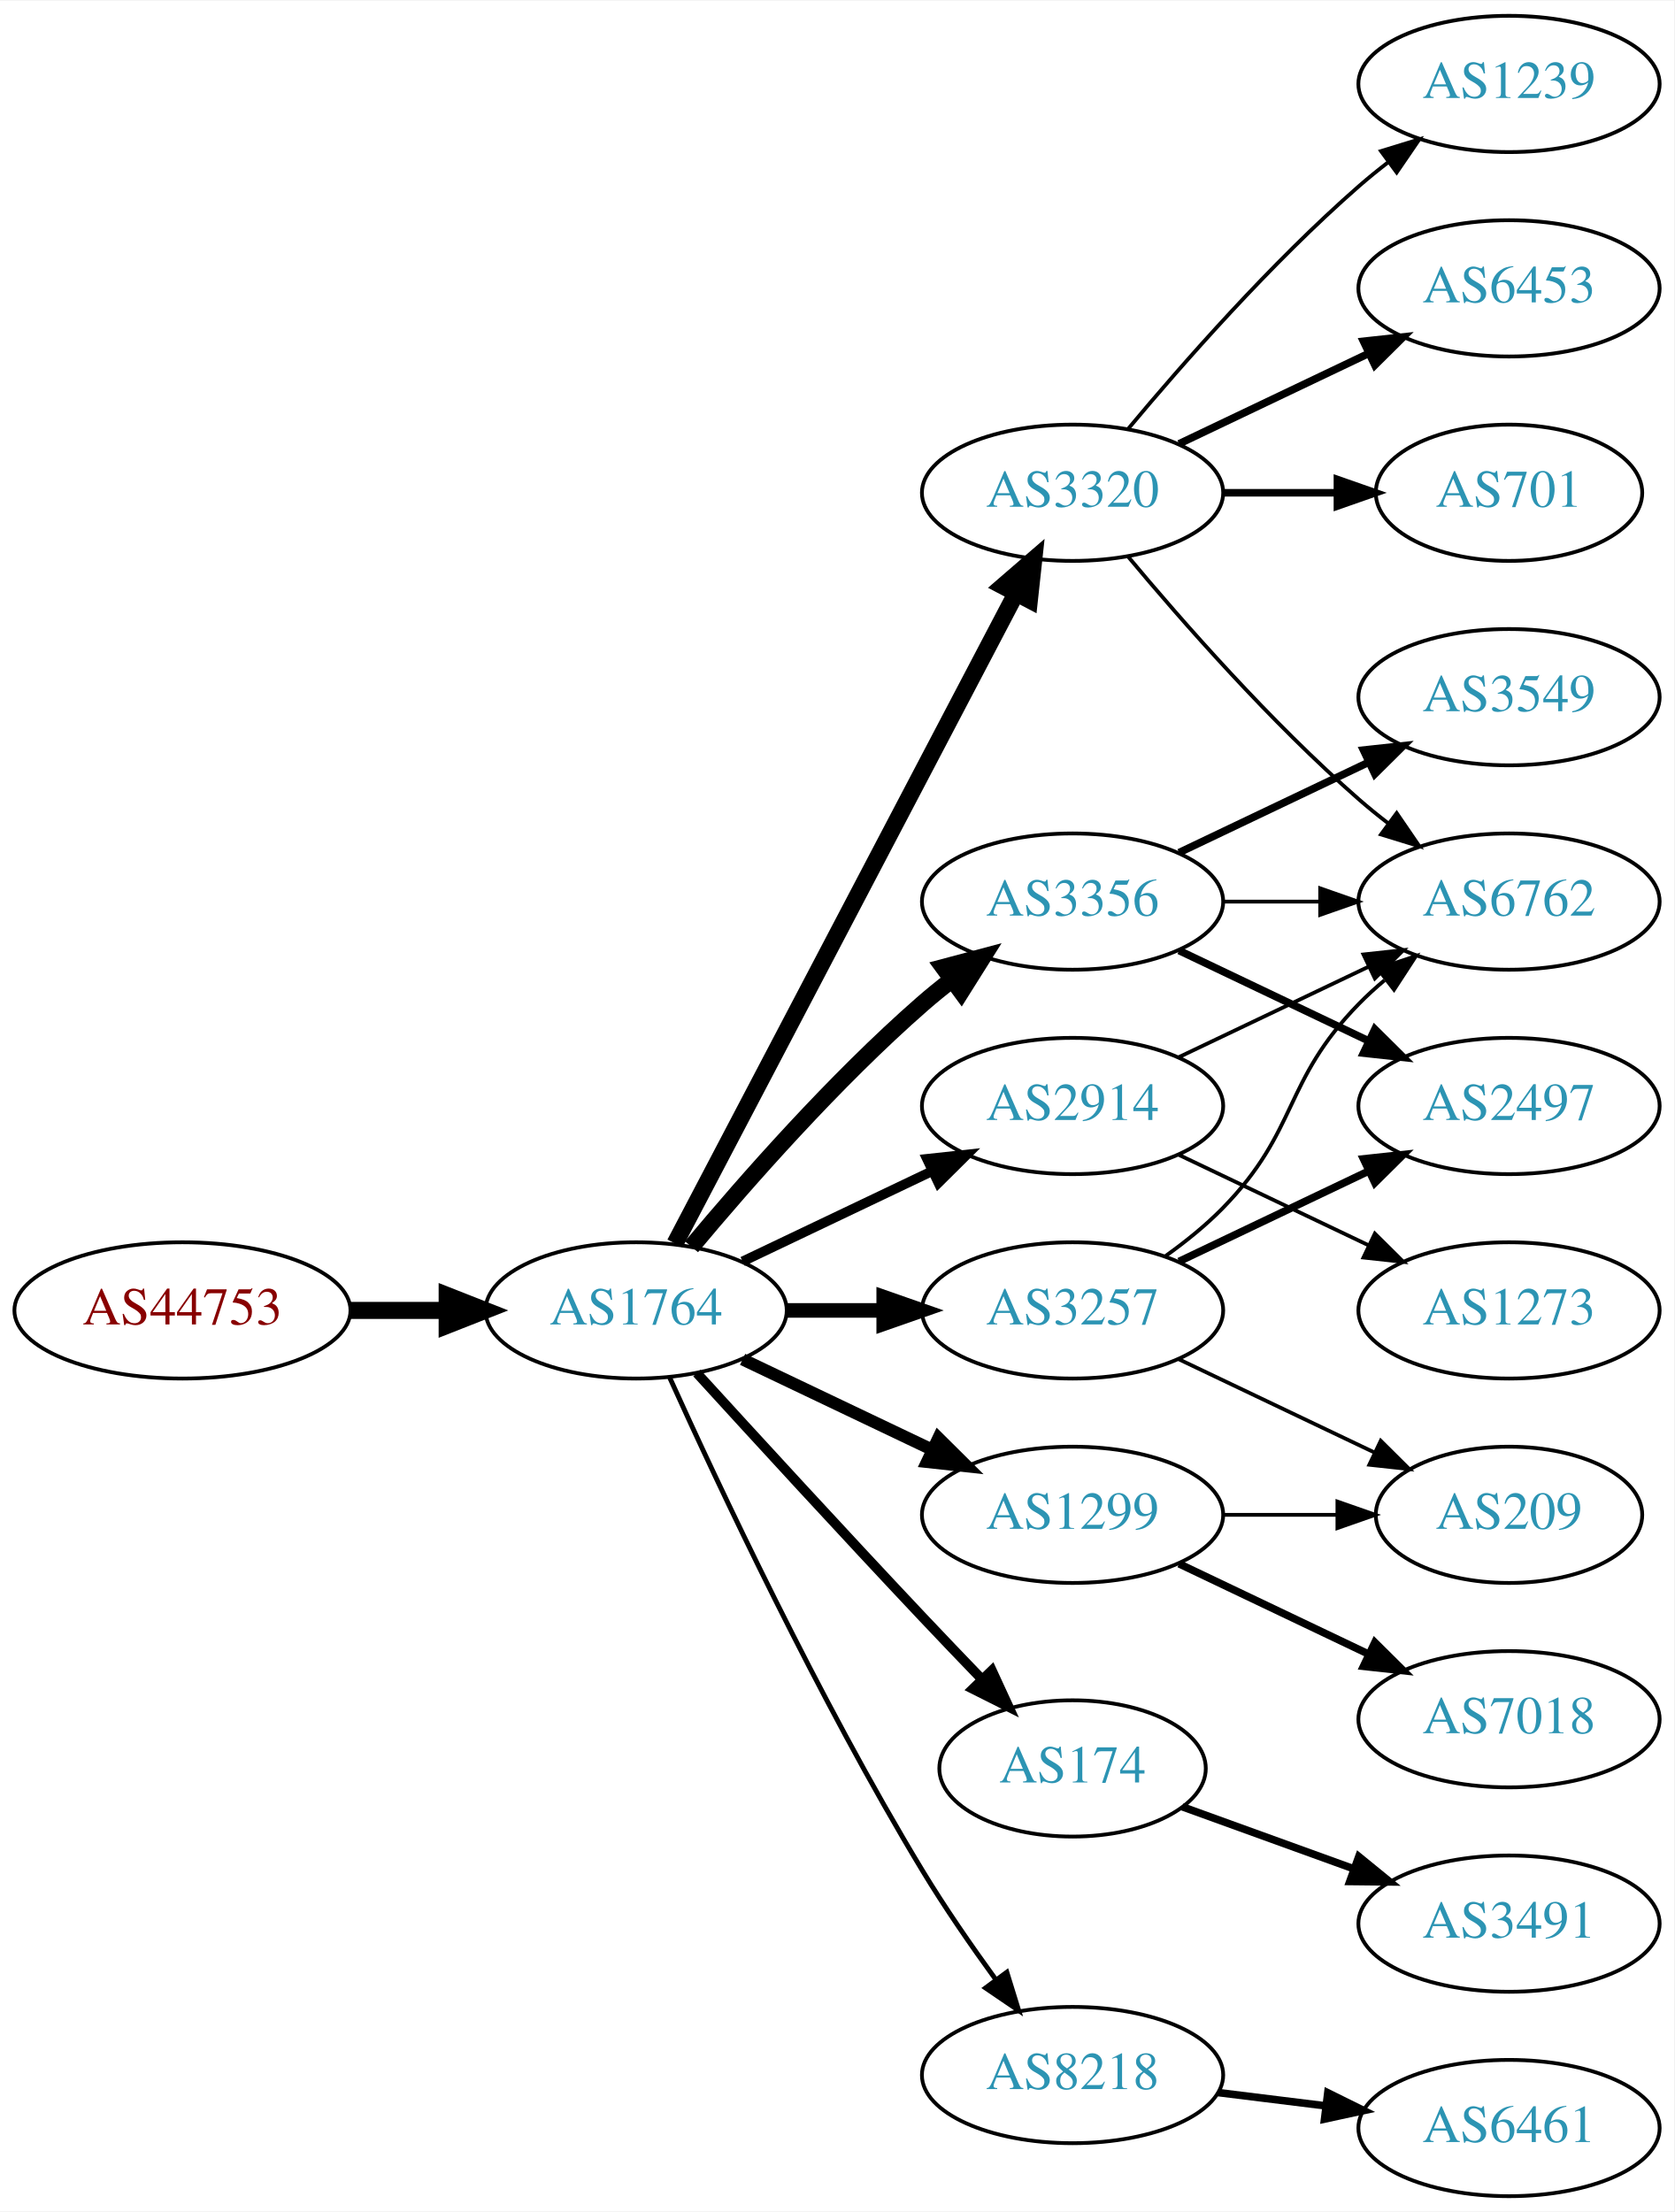
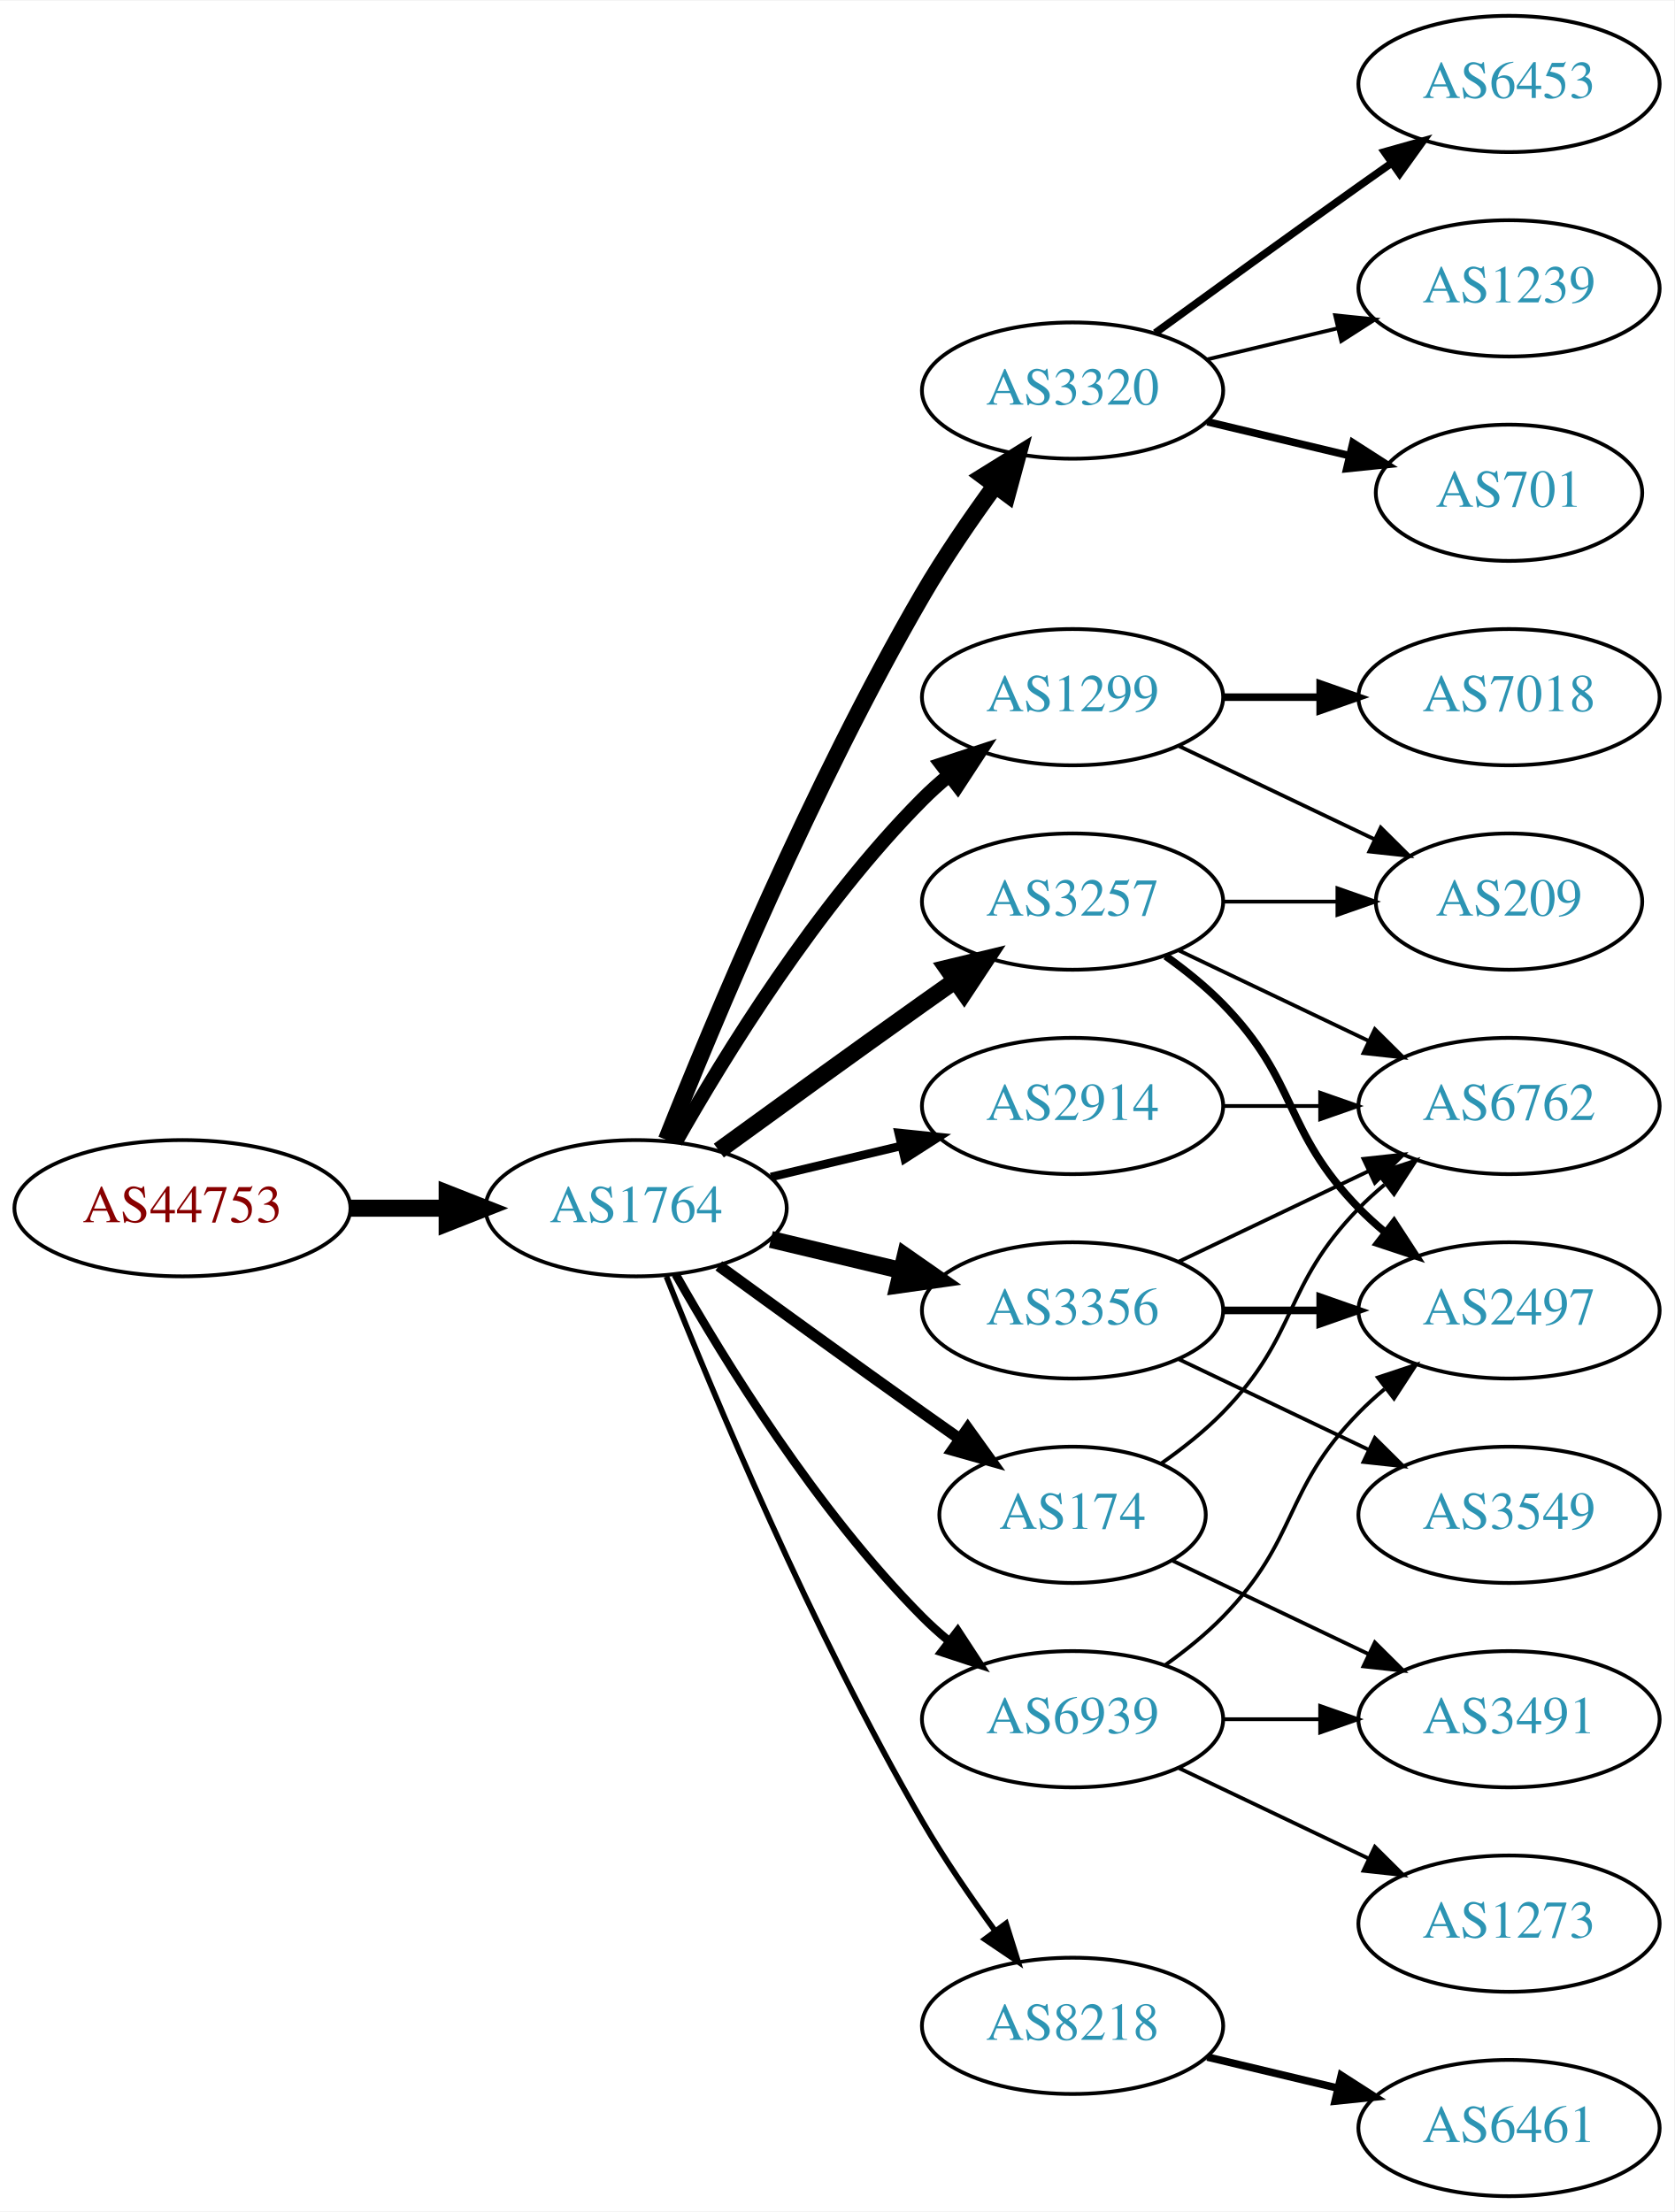
<svg xmlns="http://www.w3.org/2000/svg" xmlns:xlink="http://www.w3.org/1999/xlink" width="442pt" height="584pt" viewBox="0.00 0.00 442.27 584.00">
  <g id="graph0" class="graph" transform="scale(1 1) rotate(0) translate(4 580)">
    <polygon fill="white" stroke="none" points="-4,4 -4,-580 438.271,-580 438.271,4 -4,4" />
    <g id="node1" class="node">
      <g id="a_node1">
        <a xlink:href="/asn/44753" xlink:title="AS44753 ~ Bacher Systems EDV GmbH [AT]">
-           <ellipse fill="#ffffff" stroke="black" cx="44.196" cy="-234" rx="44.393" ry="18" />
-           <text text-anchor="middle" x="44.196" y="-230.3" font-family="Times,serif" font-size="14.00" fill="#880000">AS44753</text>
+           <ellipse fill="#ffffff" stroke="black" cx="44.196" cy="-261" rx="44.393" ry="18" />
+           <text text-anchor="middle" x="44.196" y="-257.3" font-family="Times,serif" font-size="14.00" fill="#880000">AS44753</text>
        </a>
      </g>
    </g>
    <g id="node2" class="node">
      <g id="a_node2">
        <a xlink:href="/asn/1764" xlink:title="AS1764 ~ NEXTLAYER-AS [AT]">
-           <ellipse fill="#ffffff" stroke="black" cx="164.039" cy="-234" rx="39.794" ry="18" />
-           <text text-anchor="middle" x="164.039" y="-230.3" font-family="Times,serif" font-size="14.00" fill="#2c94b3">AS1764</text>
+           <ellipse fill="#ffffff" stroke="black" cx="164.039" cy="-261" rx="39.794" ry="18" />
+           <text text-anchor="middle" x="164.039" y="-257.3" font-family="Times,serif" font-size="14.00" fill="#2c94b3">AS1764</text>
        </a>
      </g>
    </g>
    <g id="edge1" class="edge">
-       <path fill="none" stroke="black" stroke-width="4.5" d="M88.407,-234C96.72,-234 105.482,-234 113.965,-234" />
-       <polygon fill="black" stroke="black" stroke-width="4.5" points="114.123,-237.938 124.123,-234 114.123,-230.063 114.123,-237.938" />
+       <path fill="none" stroke="black" stroke-width="4.5" d="M88.407,-261C96.72,-261 105.482,-261 113.965,-261" />
+       <polygon fill="black" stroke="black" stroke-width="4.5" points="114.123,-264.938 124.123,-261 114.123,-257.063 114.123,-264.938" />
    </g>
    <g id="node3" class="node">
      <g id="a_node3">
        <a xlink:href="/asn/3320" xlink:title="AS3320 ~ DTAG [DE]">
-           <ellipse fill="#ffffff" stroke="black" cx="279.332" cy="-450" rx="39.794" ry="18" />
-           <text text-anchor="middle" x="279.332" y="-446.3" font-family="Times,serif" font-size="14.00" fill="#2c94b3">AS3320</text>
+           <ellipse fill="#ffffff" stroke="black" cx="279.332" cy="-477" rx="39.794" ry="18" />
+           <text text-anchor="middle" x="279.332" y="-473.3" font-family="Times,serif" font-size="14.00" fill="#2c94b3">AS3320</text>
        </a>
      </g>
    </g>
    <g id="edge2" class="edge">
-       <path fill="none" stroke="black" stroke-width="4.5" d="M174.31,-251.676C194.151,-289.505 240.829,-378.499 264.316,-423.278" />
-       <polygon fill="black" stroke="black" stroke-width="4.5" points="260.959,-425.356 269.091,-432.383 267.933,-421.698 260.959,-425.356" />
+       <path fill="none" stroke="black" stroke-width="4.5" d="M172.042,-279.051C184.169,-309.57 210.587,-372.933 239.685,-423 245.392,-432.819 252.43,-443.078 258.929,-451.984" />
+       <polygon fill="black" stroke="black" stroke-width="4.5" points="255.804,-454.38 264.934,-460.05 262.121,-449.677 255.804,-454.38" />
    </g>
    <g id="node4" class="node">
      <g id="a_node4">
-         <a xlink:href="/asn/1299" xlink:title="AS1299 ~ Telia Carrier [EU]">
-           <ellipse fill="#ffffff" stroke="black" cx="279.332" cy="-180" rx="39.794" ry="18" />
-           <text text-anchor="middle" x="279.332" y="-176.3" font-family="Times,serif" font-size="14.00" fill="#2c94b3">AS1299</text>
-         </a>
-       </g>
-     </g>
-     <g id="edge3" class="edge">
-       <path fill="none" stroke="black" stroke-width="3.214" d="M192.175,-221.066C207.169,-213.919 225.99,-204.948 242.213,-197.215" />
-       <polygon fill="black" stroke="black" stroke-width="3.214" points="243.895,-200.291 251.417,-192.829 240.884,-193.972 243.895,-200.291" />
-     </g>
-     <g id="node5" class="node">
-       <g id="a_node5">
-         <a xlink:href="/asn/3257" xlink:title="AS3257 ~ GTT [DE]">
-           <ellipse fill="#ffffff" stroke="black" cx="279.332" cy="-234" rx="39.794" ry="18" />
-           <text text-anchor="middle" x="279.332" y="-230.3" font-family="Times,serif" font-size="14.00" fill="#2c94b3">AS3257</text>
-         </a>
-       </g>
-     </g>
-     <g id="edge4" class="edge">
-       <path fill="none" stroke="black" stroke-width="3.857" d="M203.711,-234C211.914,-234 220.678,-234 229.21,-234" />
-       <polygon fill="black" stroke="black" stroke-width="3.857" points="229.449,-237.5 239.449,-234 229.449,-230.5 229.449,-237.5" />
-     </g>
-     <g id="node6" class="node">
-       <g id="a_node6">
-         <a xlink:href="/asn/3356" xlink:title="AS3356 ~ Level 3 Parent, LLC [US]">
-           <ellipse fill="#ffffff" stroke="black" cx="279.332" cy="-342" rx="39.794" ry="18" />
-           <text text-anchor="middle" x="279.332" y="-338.3" font-family="Times,serif" font-size="14.00" fill="#2c94b3">AS3356</text>
-         </a>
-       </g>
-     </g>
-     <g id="edge5" class="edge">
-       <path fill="none" stroke="black" stroke-width="4.5" d="M178.669,-250.817C192.951,-267.929 216.498,-294.745 239.685,-315 242.151,-317.154 244.789,-319.294 247.487,-321.372" />
-       <polygon fill="black" stroke="black" stroke-width="4.5" points="245.252,-324.616 255.641,-327.37 249.919,-318.273 245.252,-324.616" />
-     </g>
-     <g id="node7" class="node">
-       <g id="a_node7">
-         <a xlink:href="/asn/174" xlink:title="AS174 ~ Cogent Communications [US]">
-           <ellipse fill="#ffffff" stroke="black" cx="279.332" cy="-113" rx="35.194" ry="18" />
-           <text text-anchor="middle" x="279.332" y="-109.3" font-family="Times,serif" font-size="14.00" fill="#2c94b3">AS174</text>
-         </a>
-       </g>
-     </g>
-     <g id="edge6" class="edge">
-       <path fill="none" stroke="black" stroke-width="2.571" d="M180.08,-217.45C195.076,-201.005 218.817,-175.115 239.685,-153 244.672,-147.715 250.066,-142.081 255.198,-136.76" />
-       <polygon fill="black" stroke="black" stroke-width="2.571" points="258.012,-138.885 262.45,-129.264 252.981,-134.017 258.012,-138.885" />
-     </g>
-     <g id="node8" class="node">
-       <g id="a_node8">
-         <a xlink:href="/asn/8218" xlink:title="AS8218 ~ legacy Neotelecoms [FR]">
-           <ellipse fill="#ffffff" stroke="black" cx="279.332" cy="-32" rx="39.794" ry="18" />
-           <text text-anchor="middle" x="279.332" y="-28.3" font-family="Times,serif" font-size="14.00" fill="#2c94b3">AS8218</text>
-         </a>
-       </g>
-     </g>
-     <g id="edge7" class="edge">
-       <path fill="none" stroke="black" stroke-width="1.286" d="M172.926,-216.215C185.703,-187.94 212.273,-131.303 239.685,-86 245.565,-76.283 252.642,-66.048 259.125,-57.132" />
-       <polygon fill="black" stroke="black" stroke-width="1.286" points="261.971,-59.171 265.1,-49.049 256.341,-55.01 261.971,-59.171" />
-     </g>
-     <g id="node9" class="node">
-       <g id="a_node9">
        <a xlink:href="/asn/2914" xlink:title="AS2914 ~ NTT America, Inc. [US]">
          <ellipse fill="#ffffff" stroke="black" cx="279.332" cy="-288" rx="39.794" ry="18" />
          <text text-anchor="middle" x="279.332" y="-284.3" font-family="Times,serif" font-size="14.00" fill="#2c94b3">AS2914</text>
        </a>
      </g>
    </g>
+     <g id="edge3" class="edge">
+       <path fill="none" stroke="black" stroke-width="2.25" d="M199.646,-269.248C210.517,-271.838 222.671,-274.735 234.114,-277.462" />
+       <polygon fill="black" stroke="black" stroke-width="2.25" points="233.397,-280.889 243.936,-279.803 235.02,-274.08 233.397,-280.889" />
+     </g>
+     <g id="node5" class="node">
+       <g id="a_node5">
+         <a xlink:href="/asn/1299" xlink:title="AS1299 ~ Telia Carrier [EU]">
+           <ellipse fill="#ffffff" stroke="black" cx="279.332" cy="-396" rx="39.794" ry="18" />
+           <text text-anchor="middle" x="279.332" y="-392.3" font-family="Times,serif" font-size="14.00" fill="#2c94b3">AS1299</text>
+         </a>
+       </g>
+     </g>
+     <g id="edge4" class="edge">
+       <path fill="none" stroke="black" stroke-width="3.75" d="M174.498,-278.49C187.28,-301.096 211.712,-340.886 239.685,-369 241.796,-371.121 244.092,-373.188 246.477,-375.171" />
+       <polygon fill="black" stroke="black" stroke-width="3.75" points="244.73,-378.242 254.793,-381.556 248.993,-372.69 244.73,-378.242" />
+     </g>
+     <g id="node6" class="node">
+       <g id="a_node6">
+         <a xlink:href="/asn/174" xlink:title="AS174 ~ Cogent Communications [US]">
+           <ellipse fill="#ffffff" stroke="black" cx="279.332" cy="-180" rx="35.194" ry="18" />
+           <text text-anchor="middle" x="279.332" y="-176.3" font-family="Times,serif" font-size="14.00" fill="#2c94b3">AS174</text>
+         </a>
+       </g>
+     </g>
+     <g id="edge5" class="edge">
+       <path fill="none" stroke="black" stroke-width="3" d="M185.887,-245.778C200.821,-234.909 221.435,-219.975 239.685,-207 242.895,-204.718 246.264,-202.339 249.619,-199.982" />
+       <polygon fill="black" stroke="black" stroke-width="3" points="251.647,-202.834 257.83,-194.23 247.631,-197.101 251.647,-202.834" />
+     </g>
+     <g id="node7" class="node">
+       <g id="a_node7">
+         <a xlink:href="/asn/3257" xlink:title="AS3257 ~ GTT [DE]">
+           <ellipse fill="#ffffff" stroke="black" cx="279.332" cy="-342" rx="39.794" ry="18" />
+           <text text-anchor="middle" x="279.332" y="-338.3" font-family="Times,serif" font-size="14.00" fill="#2c94b3">AS3257</text>
+         </a>
+       </g>
+     </g>
+     <g id="edge6" class="edge">
+       <path fill="none" stroke="black" stroke-width="4.5" d="M185.887,-276.222C200.821,-287.091 221.435,-302.025 239.685,-315 242.506,-317.005 245.449,-319.085 248.397,-321.159" />
+       <polygon fill="black" stroke="black" stroke-width="4.5" points="246.173,-324.409 256.621,-326.926 250.694,-317.961 246.173,-324.409" />
+     </g>
+     <g id="node8" class="node">
+       <g id="a_node8">
+         <a xlink:href="/asn/3356" xlink:title="AS3356 ~ Level 3 Parent, LLC [US]">
+           <ellipse fill="#ffffff" stroke="black" cx="279.332" cy="-234" rx="39.794" ry="18" />
+           <text text-anchor="middle" x="279.332" y="-230.3" font-family="Times,serif" font-size="14.00" fill="#2c94b3">AS3356</text>
+         </a>
+       </g>
+     </g>
+     <g id="edge7" class="edge">
+       <path fill="none" stroke="black" stroke-width="4.5" d="M199.646,-252.752C210.517,-250.162 222.671,-247.265 234.114,-244.538" />
+       <polygon fill="black" stroke="black" stroke-width="4.5" points="235.122,-248.346 243.936,-242.197 233.296,-240.685 235.122,-248.346" />
+     </g>
+     <g id="node9" class="node">
+       <g id="a_node9">
+         <a xlink:href="/asn/8218" xlink:title="AS8218 ~ legacy Neotelecoms [FR]">
+           <ellipse fill="#ffffff" stroke="black" cx="279.332" cy="-45" rx="39.794" ry="18" />
+           <text text-anchor="middle" x="279.332" y="-41.3" font-family="Times,serif" font-size="14.00" fill="#2c94b3">AS8218</text>
+         </a>
+       </g>
+     </g>
    <g id="edge8" class="edge">
-       <path fill="none" stroke="black" stroke-width="2.571" d="M192.175,-246.934C207.169,-254.081 225.99,-263.052 242.213,-270.785" />
-       <polygon fill="black" stroke="black" stroke-width="2.571" points="240.884,-274.028 251.417,-275.171 243.895,-267.709 240.884,-274.028" />
+       <path fill="none" stroke="black" stroke-width="1.5" d="M172.042,-242.949C184.169,-212.43 210.587,-149.067 239.685,-99 245.392,-89.181 252.43,-78.922 258.929,-70.016" />
+       <polygon fill="black" stroke="black" stroke-width="1.5" points="261.77,-72.061 264.934,-61.95 256.155,-67.881 261.77,-72.061" />
    </g>
    <g id="node10" class="node">
      <g id="a_node10">
-         <a xlink:href="/asn/1239" xlink:title="AS1239 ~ Sprint [US]">
-           <ellipse fill="#ffffff" stroke="black" cx="394.625" cy="-558" rx="39.794" ry="18" />
-           <text text-anchor="middle" x="394.625" y="-554.3" font-family="Times,serif" font-size="14.00" fill="#2c94b3">AS1239</text>
+         <a xlink:href="/asn/6939" xlink:title="AS6939 ~ Hurricane Electric LLC [US]">
+           <ellipse fill="#ffffff" stroke="black" cx="279.332" cy="-126" rx="39.794" ry="18" />
+           <text text-anchor="middle" x="279.332" y="-122.3" font-family="Times,serif" font-size="14.00" fill="#2c94b3">AS6939</text>
        </a>
      </g>
    </g>
    <g id="edge9" class="edge">
-       <path fill="none" stroke="black" d="M293.962,-466.817C308.244,-483.929 331.791,-510.745 354.978,-531 357.444,-533.154 360.082,-535.294 362.78,-537.372" />
-       <polygon fill="black" stroke="black" points="360.805,-540.264 370.934,-543.37 364.953,-534.625 360.805,-540.264" />
+       <path fill="none" stroke="black" stroke-width="2.25" d="M174.498,-243.51C187.28,-220.904 211.712,-181.114 239.685,-153 241.796,-150.879 244.092,-148.812 246.477,-146.829" />
+       <polygon fill="black" stroke="black" stroke-width="2.25" points="248.993,-149.31 254.793,-140.444 244.73,-143.758 248.993,-149.31" />
    </g>
    <g id="node11" class="node">
      <g id="a_node11">
        <a xlink:href="/asn/6453" xlink:title="AS6453 ~ TATA COMMUNICATIONS (AMERICA) INC [US]">
-           <ellipse fill="#ffffff" stroke="black" cx="394.625" cy="-504" rx="39.794" ry="18" />
-           <text text-anchor="middle" x="394.625" y="-500.3" font-family="Times,serif" font-size="14.00" fill="#2c94b3">AS6453</text>
+           <ellipse fill="#ffffff" stroke="black" cx="394.625" cy="-558" rx="39.794" ry="18" />
+           <text text-anchor="middle" x="394.625" y="-554.3" font-family="Times,serif" font-size="14.00" fill="#2c94b3">AS6453</text>
        </a>
      </g>
    </g>
    <g id="edge10" class="edge">
-       <path fill="none" stroke="black" stroke-width="2" d="M307.468,-462.934C322.462,-470.081 341.283,-479.052 357.506,-486.785" />
-       <polygon fill="black" stroke="black" stroke-width="2" points="356.177,-490.028 366.71,-491.171 359.188,-483.709 356.177,-490.028" />
+       <path fill="none" stroke="black" stroke-width="2" d="M301.18,-492.222C316.114,-503.091 336.727,-518.025 354.978,-531 357.799,-533.005 360.742,-535.085 363.69,-537.159" />
+       <polygon fill="black" stroke="black" stroke-width="2" points="361.717,-540.05 371.914,-542.926 365.736,-534.319 361.717,-540.05" />
    </g>
    <g id="node12" class="node">
      <g id="a_node12">
+         <a xlink:href="/asn/1239" xlink:title="AS1239 ~ Sprint [US]">
+           <ellipse fill="#ffffff" stroke="black" cx="394.625" cy="-504" rx="39.794" ry="18" />
+           <text text-anchor="middle" x="394.625" y="-500.3" font-family="Times,serif" font-size="14.00" fill="#2c94b3">AS1239</text>
+         </a>
+       </g>
+     </g>
+     <g id="edge11" class="edge">
+       <path fill="none" stroke="black" d="M314.939,-485.248C325.81,-487.838 337.964,-490.735 349.407,-493.462" />
+       <polygon fill="black" stroke="black" points="348.69,-496.889 359.229,-495.803 350.313,-490.08 348.69,-496.889" />
+     </g>
+     <g id="node13" class="node">
+       <g id="a_node13">
        <a xlink:href="/asn/701" xlink:title="AS701 ~ UUNET [US]">
          <ellipse fill="#ffffff" stroke="black" cx="394.625" cy="-450" rx="35.194" ry="18" />
          <text text-anchor="middle" x="394.625" y="-446.3" font-family="Times,serif" font-size="14.00" fill="#2c94b3">AS701</text>
        </a>
      </g>
    </g>
-     <g id="edge11" class="edge">
-       <path fill="none" stroke="black" stroke-width="2" d="M319.004,-450C328.709,-450 339.2,-450 349.163,-450" />
-       <polygon fill="black" stroke="black" stroke-width="2" points="349.299,-453.5 359.299,-450 349.299,-446.5 349.299,-453.5" />
-     </g>
-     <g id="node13" class="node">
-       <g id="a_node13">
+     <g id="edge12" class="edge">
+       <path fill="none" stroke="black" stroke-width="2" d="M314.939,-468.752C326.733,-465.942 340.038,-462.771 352.306,-459.847" />
+       <polygon fill="black" stroke="black" stroke-width="2" points="353.394,-463.186 362.311,-457.463 351.772,-456.376 353.394,-463.186" />
+     </g>
+     <g id="node15" class="node">
+       <g id="a_node15">
        <a xlink:href="/asn/6762" xlink:title="AS6762 ~ TELECOM ITALIA SPARKLE S.p.A. [IT]">
-           <ellipse fill="#ffffff" stroke="black" cx="394.625" cy="-342" rx="39.794" ry="18" />
-           <text text-anchor="middle" x="394.625" y="-338.3" font-family="Times,serif" font-size="14.00" fill="#2c94b3">AS6762</text>
-         </a>
-       </g>
-     </g>
-     <g id="edge12" class="edge">
-       <path fill="none" stroke="black" d="M293.962,-433.183C308.244,-416.071 331.791,-389.255 354.978,-369 357.444,-366.846 360.082,-364.706 362.78,-362.628" />
-       <polygon fill="black" stroke="black" points="364.953,-365.375 370.934,-356.63 360.805,-359.736 364.953,-365.375" />
+           <ellipse fill="#ffffff" stroke="black" cx="394.625" cy="-288" rx="39.794" ry="18" />
+           <text text-anchor="middle" x="394.625" y="-284.3" font-family="Times,serif" font-size="14.00" fill="#2c94b3">AS6762</text>
+         </a>
+       </g>
+     </g>
+     <g id="edge18" class="edge">
+       <path fill="none" stroke="black" d="M319.004,-288C327.207,-288 335.971,-288 344.503,-288" />
+       <polygon fill="black" stroke="black" points="344.742,-291.5 354.742,-288 344.742,-284.5 344.742,-291.5" />
+     </g>
+     <g id="node17" class="node">
+       <g id="a_node17">
+         <a xlink:href="/asn/209" xlink:title="AS209 ~ CenturyLink Communications, LLC [US]">
+           <ellipse fill="#ffffff" stroke="black" cx="394.625" cy="-342" rx="35.194" ry="18" />
+           <text text-anchor="middle" x="394.625" y="-338.3" font-family="Times,serif" font-size="14.00" fill="#2c94b3">AS209</text>
+         </a>
+       </g>
+     </g>
+     <g id="edge23" class="edge">
+       <path fill="none" stroke="black" d="M307.468,-383.066C322.9,-375.71 342.385,-366.423 358.92,-358.541" />
+       <polygon fill="black" stroke="black" points="360.741,-361.551 368.262,-354.089 357.729,-355.232 360.741,-361.551" />
+     </g>
+     <g id="node19" class="node">
+       <g id="a_node19">
+         <a xlink:href="/asn/7018" xlink:title="AS7018 ~ AT&amp;T Services, Inc. [US]">
+           <ellipse fill="#ffffff" stroke="black" cx="394.625" cy="-396" rx="39.794" ry="18" />
+           <text text-anchor="middle" x="394.625" y="-392.3" font-family="Times,serif" font-size="14.00" fill="#2c94b3">AS7018</text>
+         </a>
+       </g>
+     </g>
+     <g id="edge22" class="edge">
+       <path fill="none" stroke="black" stroke-width="2" d="M319.004,-396C327.207,-396 335.971,-396 344.503,-396" />
+       <polygon fill="black" stroke="black" stroke-width="2" points="344.742,-399.5 354.742,-396 344.742,-392.5 344.742,-399.5" />
    </g>
    <g id="node14" class="node">
      <g id="a_node14">
-         <a xlink:href="/asn/7018" xlink:title="AS7018 ~ AT&amp;T Services, Inc. [US]">
+         <a xlink:href="/asn/3491" xlink:title="AS3491 ~ PCCW Global, Inc. [US]">
          <ellipse fill="#ffffff" stroke="black" cx="394.625" cy="-126" rx="39.794" ry="18" />
-           <text text-anchor="middle" x="394.625" y="-122.3" font-family="Times,serif" font-size="14.00" fill="#2c94b3">AS7018</text>
+           <text text-anchor="middle" x="394.625" y="-122.3" font-family="Times,serif" font-size="14.00" fill="#2c94b3">AS3491</text>
        </a>
      </g>
    </g>
    <g id="edge13" class="edge">
-       <path fill="none" stroke="black" stroke-width="2" d="M307.468,-167.066C322.462,-159.919 341.283,-150.948 357.506,-143.215" />
-       <polygon fill="black" stroke="black" stroke-width="2" points="359.188,-146.291 366.71,-138.829 356.177,-139.972 359.188,-146.291" />
-     </g>
-     <g id="node15" class="node">
-       <g id="a_node15">
-         <a xlink:href="/asn/209" xlink:title="AS209 ~ CenturyLink Communications, LLC [US]">
-           <ellipse fill="#ffffff" stroke="black" cx="394.625" cy="-180" rx="35.194" ry="18" />
-           <text text-anchor="middle" x="394.625" y="-176.3" font-family="Times,serif" font-size="14.00" fill="#2c94b3">AS209</text>
-         </a>
-       </g>
+       <path fill="none" stroke="black" d="M305.757,-167.881C321.059,-160.587 340.783,-151.186 357.665,-143.14" />
+       <polygon fill="black" stroke="black" points="359.184,-146.293 366.705,-138.831 356.172,-139.974 359.184,-146.293" />
    </g>
    <g id="edge14" class="edge">
-       <path fill="none" stroke="black" d="M319.004,-180C328.709,-180 339.2,-180 349.163,-180" />
-       <polygon fill="black" stroke="black" points="349.299,-183.5 359.299,-180 349.299,-176.5 349.299,-183.5" />
+       <path fill="none" stroke="black" d="M302.714,-193.532C308.356,-197.49 314.17,-202.086 318.978,-207 339.151,-227.617 334.806,-240.383 354.978,-261 357.071,-263.139 359.354,-265.218 361.731,-267.21" />
+       <polygon fill="black" stroke="black" points="359.974,-270.275 370.031,-273.611 364.249,-264.732 359.974,-270.275" />
    </g>
    <g id="edge15" class="edge">
-       <path fill="none" stroke="black" d="M303.926,-248.389C309.182,-252.148 314.513,-256.437 318.978,-261 339.151,-281.617 334.806,-294.383 354.978,-315 357.071,-317.139 359.354,-319.218 361.731,-321.21" />
-       <polygon fill="black" stroke="black" points="359.974,-324.275 370.031,-327.611 364.249,-318.732 359.974,-324.275" />
-     </g>
-     <g id="edge17" class="edge">
-       <path fill="none" stroke="black" d="M307.468,-221.066C322.9,-213.71 342.385,-204.423 358.92,-196.541" />
-       <polygon fill="black" stroke="black" points="360.741,-199.551 368.262,-192.089 357.729,-193.232 360.741,-199.551" />
+       <path fill="none" stroke="black" d="M307.468,-329.066C322.462,-321.919 341.283,-312.948 357.506,-305.215" />
+       <polygon fill="black" stroke="black" points="359.188,-308.291 366.71,-300.829 356.177,-301.972 359.188,-308.291" />
    </g>
    <g id="node16" class="node">
      <g id="a_node16">
        <a xlink:href="/asn/2497" xlink:title="AS2497 ~ Internet Initiative Japan Inc. [JP]">
-           <ellipse fill="#ffffff" stroke="black" cx="394.625" cy="-288" rx="39.794" ry="18" />
-           <text text-anchor="middle" x="394.625" y="-284.3" font-family="Times,serif" font-size="14.00" fill="#2c94b3">AS2497</text>
+           <ellipse fill="#ffffff" stroke="black" cx="394.625" cy="-234" rx="39.794" ry="18" />
+           <text text-anchor="middle" x="394.625" y="-230.3" font-family="Times,serif" font-size="14.00" fill="#2c94b3">AS2497</text>
        </a>
      </g>
    </g>
    <g id="edge16" class="edge">
-       <path fill="none" stroke="black" stroke-width="2" d="M307.468,-246.934C322.462,-254.081 341.283,-263.052 357.506,-270.785" />
-       <polygon fill="black" stroke="black" stroke-width="2" points="356.177,-274.028 366.71,-275.171 359.188,-267.709 356.177,-274.028" />
+       <path fill="none" stroke="black" stroke-width="2" d="M303.926,-327.611C309.182,-323.852 314.513,-319.563 318.978,-315 339.151,-294.383 334.806,-281.617 354.978,-261 357.071,-258.861 359.354,-256.782 361.731,-254.79" />
+       <polygon fill="black" stroke="black" stroke-width="2" points="364.249,-257.268 370.031,-248.389 359.974,-251.725 364.249,-257.268" />
+     </g>
+     <g id="edge17" class="edge">
+       <path fill="none" stroke="black" d="M319.004,-342C328.709,-342 339.2,-342 349.163,-342" />
+       <polygon fill="black" stroke="black" points="349.299,-345.5 359.299,-342 349.299,-338.5 349.299,-345.5" />
+     </g>
+     <g id="edge21" class="edge">
+       <path fill="none" stroke="black" d="M307.468,-246.934C322.462,-254.081 341.283,-263.052 357.506,-270.785" />
+       <polygon fill="black" stroke="black" points="356.177,-274.028 366.71,-275.171 359.188,-267.709 356.177,-274.028" />
    </g>
    <g id="edge20" class="edge">
-       <path fill="none" stroke="black" d="M319.004,-342C327.207,-342 335.971,-342 344.503,-342" />
-       <polygon fill="black" stroke="black" points="344.742,-345.5 354.742,-342 344.742,-338.5 344.742,-345.5" />
-     </g>
-     <g id="edge19" class="edge">
-       <path fill="none" stroke="black" stroke-width="2" d="M307.468,-329.066C322.462,-321.919 341.283,-312.948 357.506,-305.215" />
-       <polygon fill="black" stroke="black" stroke-width="2" points="359.188,-308.291 366.71,-300.829 356.177,-301.972 359.188,-308.291" />
-     </g>
-     <g id="node17" class="node">
-       <g id="a_node17">
-         <a xlink:href="/asn/3549" xlink:title="AS3549 ~ Level 3 Parent, LLC [US]">
-           <ellipse fill="#ffffff" stroke="black" cx="394.625" cy="-396" rx="39.794" ry="18" />
-           <text text-anchor="middle" x="394.625" y="-392.3" font-family="Times,serif" font-size="14.00" fill="#2c94b3">AS3549</text>
-         </a>
-       </g>
-     </g>
-     <g id="edge18" class="edge">
-       <path fill="none" stroke="black" stroke-width="2" d="M307.468,-354.934C322.462,-362.081 341.283,-371.052 357.506,-378.785" />
-       <polygon fill="black" stroke="black" stroke-width="2" points="356.177,-382.028 366.71,-383.171 359.188,-375.709 356.177,-382.028" />
+       <path fill="none" stroke="black" stroke-width="2" d="M319.004,-234C327.207,-234 335.971,-234 344.503,-234" />
+       <polygon fill="black" stroke="black" stroke-width="2" points="344.742,-237.5 354.742,-234 344.742,-230.5 344.742,-237.5" />
    </g>
    <g id="node18" class="node">
      <g id="a_node18">
-         <a xlink:href="/asn/3491" xlink:title="AS3491 ~ PCCW Global, Inc. [US]">
-           <ellipse fill="#ffffff" stroke="black" cx="394.625" cy="-72" rx="39.794" ry="18" />
-           <text text-anchor="middle" x="394.625" y="-68.3" font-family="Times,serif" font-size="14.00" fill="#2c94b3">AS3491</text>
-         </a>
-       </g>
-     </g>
-     <g id="edge21" class="edge">
-       <path fill="none" stroke="black" stroke-width="2" d="M308.337,-102.865C321.99,-97.924 338.655,-91.893 353.62,-86.478" />
-       <polygon fill="black" stroke="black" stroke-width="2" points="354.947,-89.719 363.159,-83.025 352.565,-83.137 354.947,-89.719" />
-     </g>
-     <g id="node19" class="node">
-       <g id="a_node19">
+         <a xlink:href="/asn/3549" xlink:title="AS3549 ~ Level 3 Parent, LLC [US]">
+           <ellipse fill="#ffffff" stroke="black" cx="394.625" cy="-180" rx="39.794" ry="18" />
+           <text text-anchor="middle" x="394.625" y="-176.3" font-family="Times,serif" font-size="14.00" fill="#2c94b3">AS3549</text>
+         </a>
+       </g>
+     </g>
+     <g id="edge19" class="edge">
+       <path fill="none" stroke="black" d="M307.468,-221.066C322.462,-213.919 341.283,-204.948 357.506,-197.215" />
+       <polygon fill="black" stroke="black" points="359.188,-200.291 366.71,-192.829 356.177,-193.972 359.188,-200.291" />
+     </g>
+     <g id="node20" class="node">
+       <g id="a_node20">
        <a xlink:href="/asn/6461" xlink:title="AS6461 ~ ZAYO-6461 [US]">
          <ellipse fill="#ffffff" stroke="black" cx="394.625" cy="-18" rx="39.794" ry="18" />
          <text text-anchor="middle" x="394.625" y="-14.3" font-family="Times,serif" font-size="14.00" fill="#2c94b3">AS6461</text>
        </a>
      </g>
    </g>
-     <g id="edge22" class="edge">
-       <path fill="none" stroke="black" stroke-width="2" d="M317.742,-27.377C326.83,-26.254 336.667,-25.038 346.152,-23.866" />
-       <polygon fill="black" stroke="black" stroke-width="2" points="346.758,-27.318 356.254,-22.618 345.9,-20.371 346.758,-27.318" />
-     </g>
-     <g id="edge23" class="edge">
-       <path fill="none" stroke="black" d="M307.468,-300.934C322.462,-308.081 341.283,-317.052 357.506,-324.785" />
-       <polygon fill="black" stroke="black" points="356.177,-328.028 366.71,-329.171 359.188,-321.709 356.177,-328.028" />
-     </g>
-     <g id="node20" class="node">
-       <g id="a_node20">
+     <g id="edge24" class="edge">
+       <path fill="none" stroke="black" stroke-width="2" d="M314.939,-36.752C325.81,-34.162 337.964,-31.265 349.407,-28.538" />
+       <polygon fill="black" stroke="black" stroke-width="2" points="350.313,-31.92 359.229,-26.197 348.69,-25.111 350.313,-31.92" />
+     </g>
+     <g id="edge26" class="edge">
+       <path fill="none" stroke="black" d="M319.004,-126C327.207,-126 335.971,-126 344.503,-126" />
+       <polygon fill="black" stroke="black" points="344.742,-129.5 354.742,-126 344.742,-122.5 344.742,-129.5" />
+     </g>
+     <g id="edge25" class="edge">
+       <path fill="none" stroke="black" d="M303.926,-140.389C309.182,-144.148 314.513,-148.437 318.978,-153 339.151,-173.617 334.806,-186.383 354.978,-207 357.071,-209.139 359.354,-211.218 361.731,-213.21" />
+       <polygon fill="black" stroke="black" points="359.974,-216.275 370.031,-219.611 364.249,-210.732 359.974,-216.275" />
+     </g>
+     <g id="node21" class="node">
+       <g id="a_node21">
        <a xlink:href="/asn/1273" xlink:title="AS1273 ~ Vodafone Group PLC [EU]">
-           <ellipse fill="#ffffff" stroke="black" cx="394.625" cy="-234" rx="39.794" ry="18" />
-           <text text-anchor="middle" x="394.625" y="-230.3" font-family="Times,serif" font-size="14.00" fill="#2c94b3">AS1273</text>
-         </a>
-       </g>
-     </g>
-     <g id="edge24" class="edge">
-       <path fill="none" stroke="black" d="M307.468,-275.066C322.462,-267.919 341.283,-258.948 357.506,-251.215" />
-       <polygon fill="black" stroke="black" points="359.188,-254.291 366.71,-246.829 356.177,-247.972 359.188,-254.291" />
+           <ellipse fill="#ffffff" stroke="black" cx="394.625" cy="-72" rx="39.794" ry="18" />
+           <text text-anchor="middle" x="394.625" y="-68.3" font-family="Times,serif" font-size="14.00" fill="#2c94b3">AS1273</text>
+         </a>
+       </g>
+     </g>
+     <g id="edge27" class="edge">
+       <path fill="none" stroke="black" d="M307.468,-113.066C322.462,-105.919 341.283,-96.948 357.506,-89.215" />
+       <polygon fill="black" stroke="black" points="359.188,-92.291 366.71,-84.829 356.177,-85.972 359.188,-92.291" />
    </g>
  </g>
</svg>
